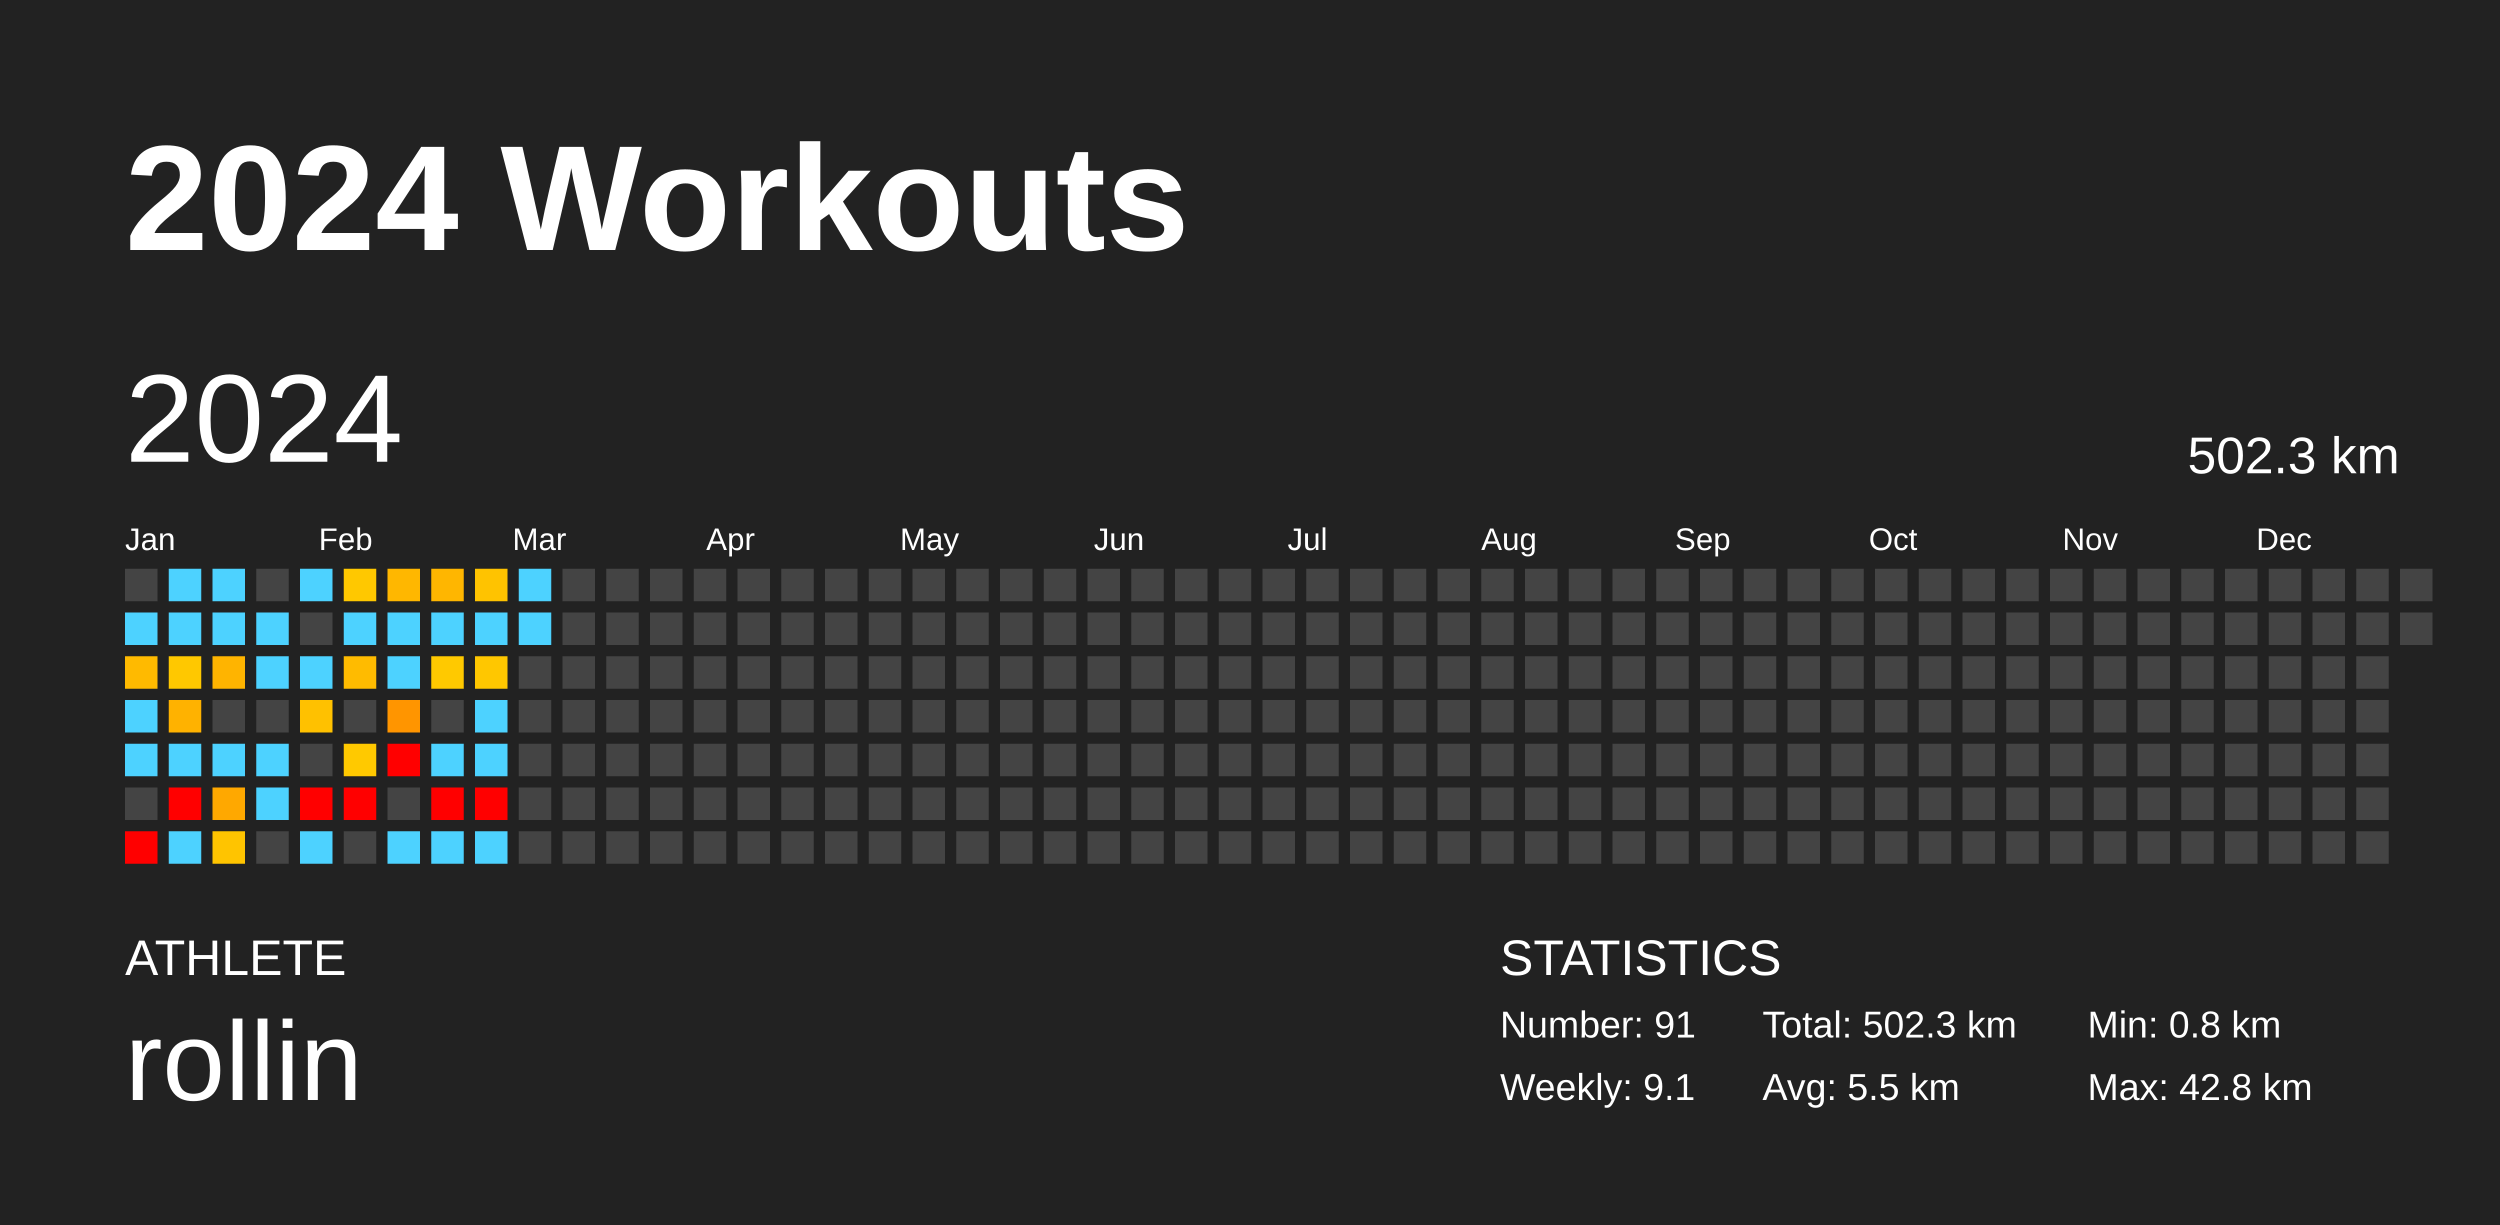
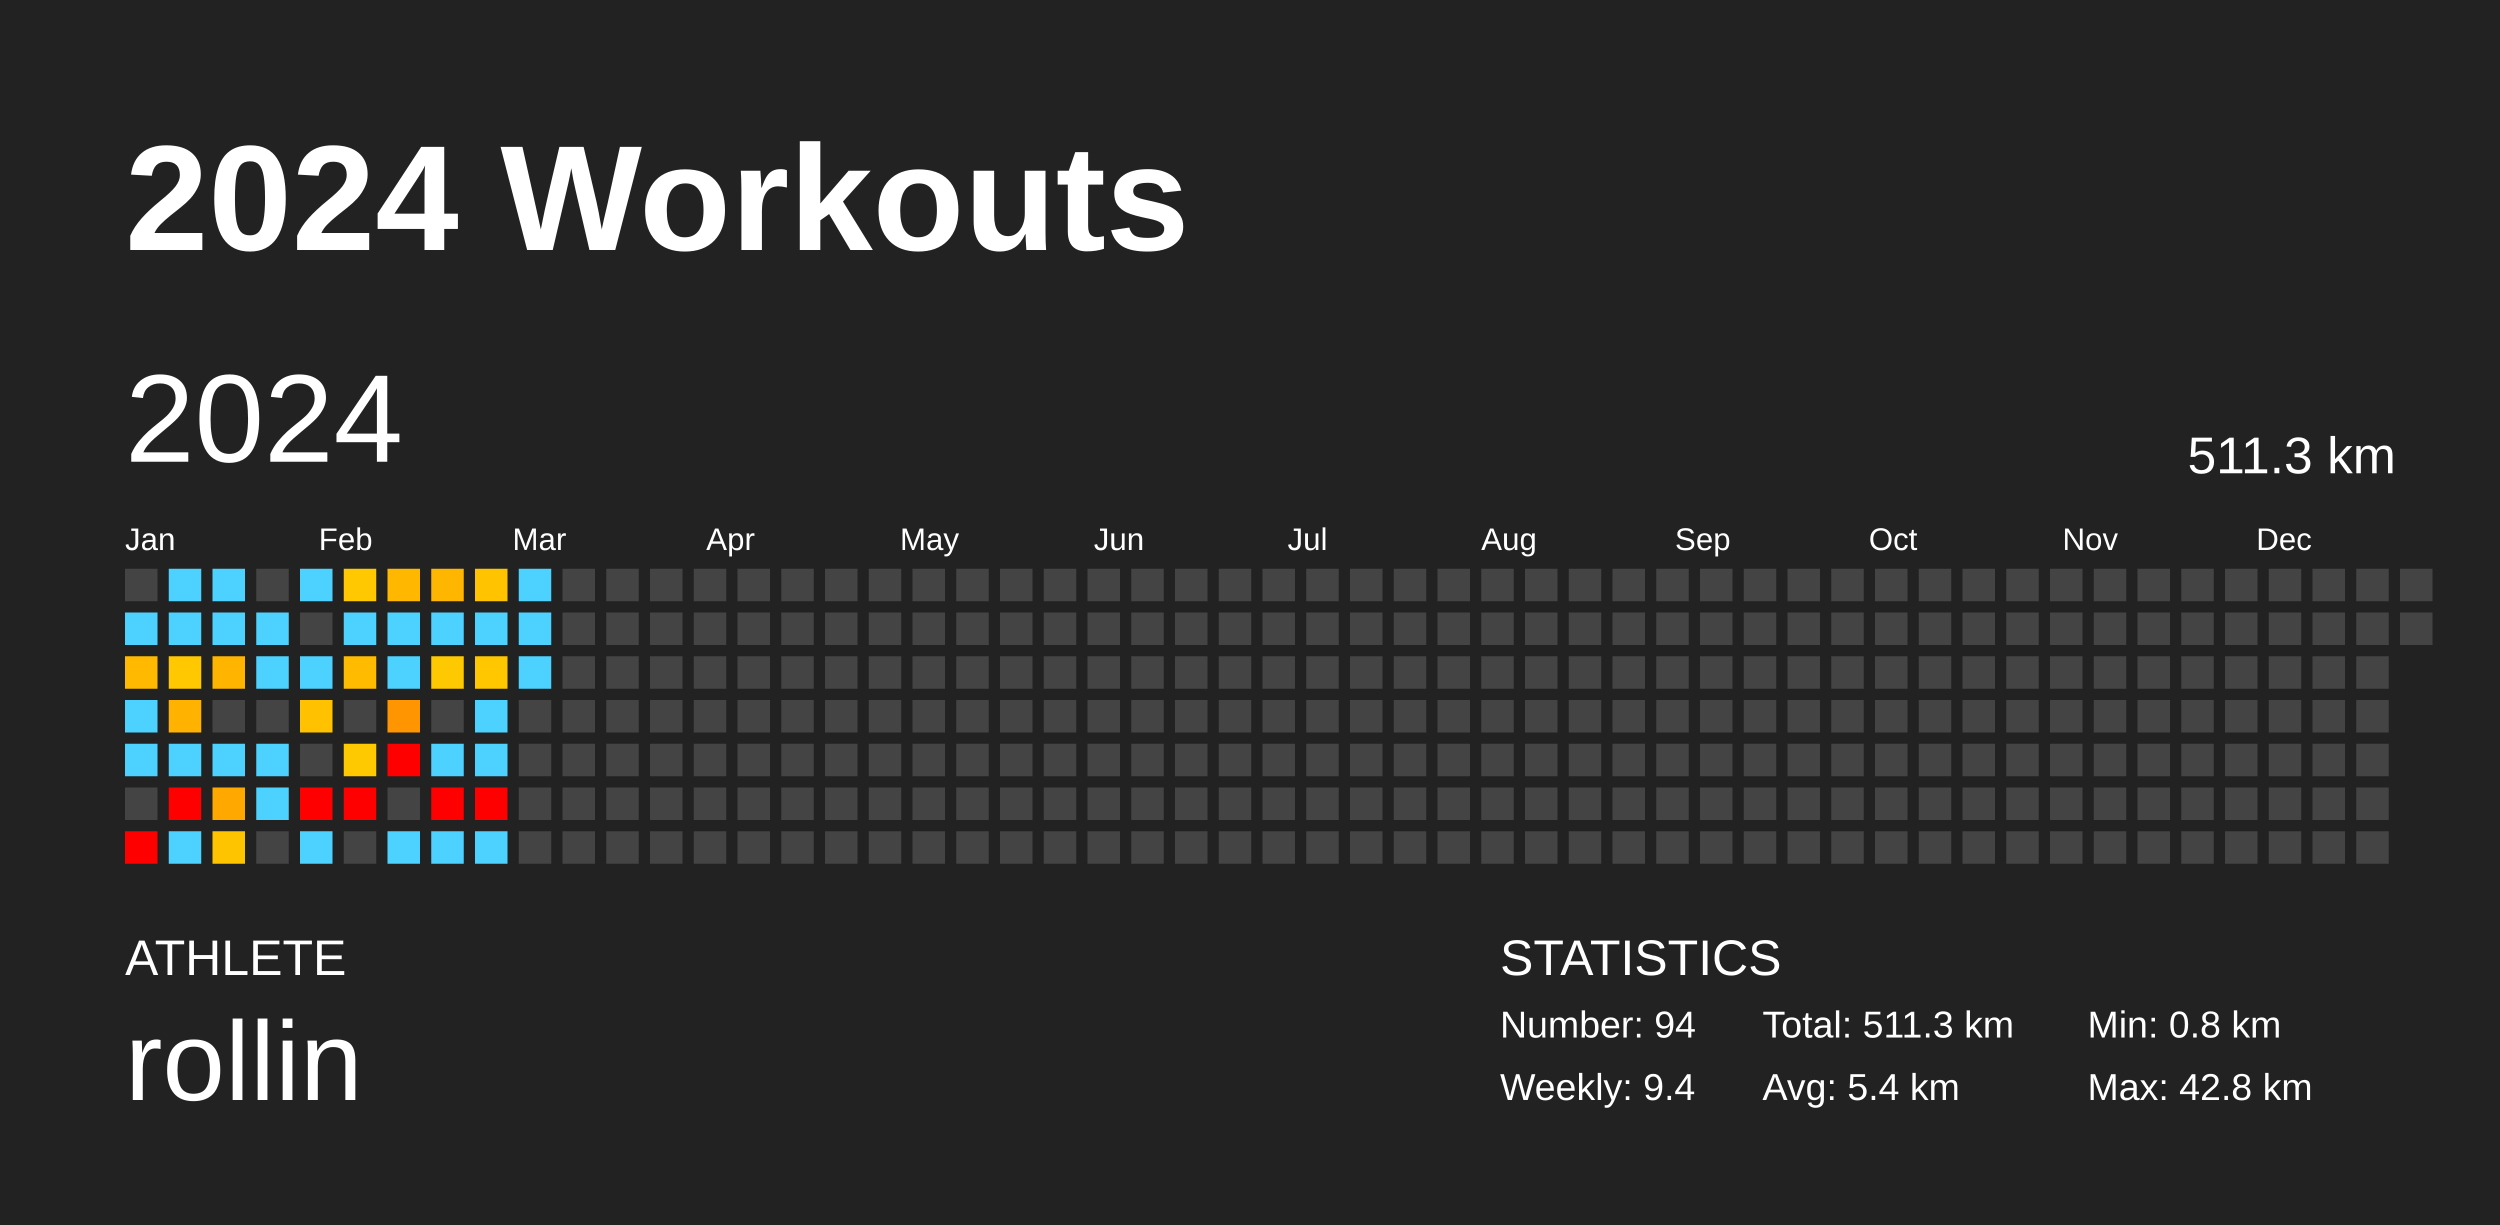
<svg xmlns="http://www.w3.org/2000/svg" baseProfile="full" height="98mm" version="1.1" viewBox="0,0,200,98" width="200mm">
  <defs />
  <rect fill="#222222" height="98" width="200" x="0" y="0" />
  <text fill="#FFFFFF" style="font-size:12px; font-family:Arial; font-weight:bold;" x="10" y="20">2024 Workouts</text>
  <text fill="#FFFFFF" style="font-size:4px; font-family:Arial" x="10" y="78">ATHLETE</text>
  <text fill="#FFFFFF" style="font-size:9px; font-family:Arial" x="10" y="88">rollin</text>
  <text fill="#FFFFFF" style="font-size:4px; font-family:Arial" x="120" y="78">STATISTICS</text>
-   <text fill="#FFFFFF" style="font-size:3px; font-family:Arial" x="120" y="83">Number: 91</text>
-   <text fill="#FFFFFF" style="font-size:3px; font-family:Arial" x="120" y="88">Weekly: 9.1</text>
-   <text fill="#FFFFFF" style="font-size:3px; font-family:Arial" x="141" y="83">Total: 502.3 km</text>
-   <text fill="#FFFFFF" style="font-size:3px; font-family:Arial" x="141" y="88">Avg: 5.5 km</text>
+   <text fill="#FFFFFF" style="font-size:3px; font-family:Arial" x="120" y="83">Number: 94</text>
+   <text fill="#FFFFFF" style="font-size:3px; font-family:Arial" x="120" y="88">Weekly: 9.4</text>
+   <text fill="#FFFFFF" style="font-size:3px; font-family:Arial" x="141" y="83">Total: 511.3 km</text>
+   <text fill="#FFFFFF" style="font-size:3px; font-family:Arial" x="141" y="88">Avg: 5.4 km</text>
  <text fill="#FFFFFF" style="font-size:3px; font-family:Arial" x="167" y="83">Min: 0.8 km</text>
  <text fill="#FFFFFF" style="font-size:3px; font-family:Arial" x="167" y="88">Max: 42.8 km</text>
  <text dominant-baseline="hanging" fill="#FFFFFF" style="font-size:10.0px; font-family:Arial;" x="10" y="30">2024</text>
-   <text dominant-baseline="hanging" fill="#FFFFFF" style="font-size:4.125px; font-family:Arial;" x="175" y="35">502.3 km</text>
+   <text dominant-baseline="hanging" fill="#FFFFFF" style="font-size:4.125px; font-family:Arial;" x="175" y="35">511.3 km</text>
  <text fill="#FFFFFF" style="font-size:2.5px; font-family:Arial" x="10.0" y="44">Jan</text>
  <text fill="#FFFFFF" style="font-size:2.5px; font-family:Arial" x="25.5" y="44">Feb</text>
  <text fill="#FFFFFF" style="font-size:2.5px; font-family:Arial" x="41.0" y="44">Mar</text>
  <text fill="#FFFFFF" style="font-size:2.5px; font-family:Arial" x="56.5" y="44">Apr</text>
  <text fill="#FFFFFF" style="font-size:2.5px; font-family:Arial" x="72.0" y="44">May</text>
  <text fill="#FFFFFF" style="font-size:2.5px; font-family:Arial" x="87.5" y="44">Jun</text>
  <text fill="#FFFFFF" style="font-size:2.5px; font-family:Arial" x="103.0" y="44">Jul</text>
  <text fill="#FFFFFF" style="font-size:2.5px; font-family:Arial" x="118.5" y="44">Aug</text>
  <text fill="#FFFFFF" style="font-size:2.5px; font-family:Arial" x="134.0" y="44">Sep</text>
  <text fill="#FFFFFF" style="font-size:2.5px; font-family:Arial" x="149.5" y="44">Oct</text>
  <text fill="#FFFFFF" style="font-size:2.5px; font-family:Arial" x="165.0" y="44">Nov</text>
  <text fill="#FFFFFF" style="font-size:2.5px; font-family:Arial" x="180.5" y="44">Dec</text>
  <rect fill="#444444" height="2.6" width="2.6" x="10.0" y="45.5" />
  <rect fill="#4dd2ff" height="2.6" width="2.6" x="10.0" y="49.0" />
  <rect fill="#ffba00" height="2.6" width="2.6" x="10.0" y="52.5" />
  <rect fill="#4dd2ff" height="2.6" width="2.6" x="10.0" y="56.0" />
  <rect fill="#4dd2ff" height="2.6" width="2.6" x="10.0" y="59.5" />
  <rect fill="#444444" height="2.6" width="2.6" x="10.0" y="63.0" />
  <rect fill="red" height="2.6" width="2.6" x="10.0" y="66.5" />
  <rect fill="#4dd2ff" height="2.6" width="2.6" x="13.5" y="45.5" />
  <rect fill="#4dd2ff" height="2.6" width="2.6" x="13.5" y="49.0" />
  <rect fill="#ffc800" height="2.6" width="2.6" x="13.5" y="52.5" />
  <rect fill="#ffb200" height="2.6" width="2.6" x="13.5" y="56.0" />
  <rect fill="#4dd2ff" height="2.6" width="2.6" x="13.5" y="59.5" />
  <rect fill="red" height="2.6" width="2.6" x="13.5" y="63.0" />
  <rect fill="#4dd2ff" height="2.6" width="2.6" x="13.5" y="66.5" />
  <rect fill="#4dd2ff" height="2.6" width="2.6" x="17.0" y="45.5" />
  <rect fill="#4dd2ff" height="2.6" width="2.6" x="17.0" y="49.0" />
  <rect fill="#ffb400" height="2.6" width="2.6" x="17.0" y="52.5" />
  <rect fill="#444444" height="2.6" width="2.6" x="17.0" y="56.0" />
  <rect fill="#4dd2ff" height="2.6" width="2.6" x="17.0" y="59.5" />
  <rect fill="#ffa800" height="2.6" width="2.6" x="17.0" y="63.0" />
  <rect fill="#ffc400" height="2.6" width="2.6" x="17.0" y="66.5" />
  <rect fill="#444444" height="2.6" width="2.6" x="20.5" y="45.5" />
  <rect fill="#4dd2ff" height="2.6" width="2.6" x="20.5" y="49.0" />
  <rect fill="#4dd2ff" height="2.6" width="2.6" x="20.5" y="52.5" />
  <rect fill="#444444" height="2.6" width="2.6" x="20.5" y="56.0" />
  <rect fill="#4dd2ff" height="2.6" width="2.6" x="20.5" y="59.5" />
  <rect fill="#4dd2ff" height="2.6" width="2.6" x="20.5" y="63.0" />
  <rect fill="#444444" height="2.6" width="2.6" x="20.5" y="66.5" />
  <rect fill="#4dd2ff" height="2.6" width="2.6" x="24.0" y="45.5" />
  <rect fill="#444444" height="2.6" width="2.6" x="24.0" y="49.0" />
  <rect fill="#4dd2ff" height="2.6" width="2.6" x="24.0" y="52.5" />
  <rect fill="#ffc100" height="2.6" width="2.6" x="24.0" y="56.0" />
  <rect fill="#444444" height="2.6" width="2.6" x="24.0" y="59.5" />
  <rect fill="red" height="2.6" width="2.6" x="24.0" y="63.0" />
  <rect fill="#4dd2ff" height="2.6" width="2.6" x="24.0" y="66.5" />
  <rect fill="#ffc800" height="2.6" width="2.6" x="27.5" y="45.5" />
  <rect fill="#4dd2ff" height="2.6" width="2.6" x="27.5" y="49.0" />
  <rect fill="#ffbb00" height="2.6" width="2.6" x="27.5" y="52.5" />
  <rect fill="#444444" height="2.6" width="2.6" x="27.5" y="56.0" />
  <rect fill="#ffc900" height="2.6" width="2.6" x="27.5" y="59.5" />
  <rect fill="red" height="2.6" width="2.6" x="27.5" y="63.0" />
  <rect fill="#444444" height="2.6" width="2.6" x="27.5" y="66.5" />
  <rect fill="#ffb700" height="2.6" width="2.6" x="31.0" y="45.5" />
  <rect fill="#4dd2ff" height="2.6" width="2.6" x="31.0" y="49.0" />
  <rect fill="#4dd2ff" height="2.6" width="2.6" x="31.0" y="52.5" />
  <rect fill="#ff9500" height="2.6" width="2.6" x="31.0" y="56.0" />
  <rect fill="red" height="2.6" width="2.6" x="31.0" y="59.5" />
  <rect fill="#444444" height="2.6" width="2.6" x="31.0" y="63.0" />
  <rect fill="#4dd2ff" height="2.6" width="2.6" x="31.0" y="66.5" />
  <rect fill="#ffb600" height="2.6" width="2.6" x="34.5" y="45.5" />
  <rect fill="#4dd2ff" height="2.6" width="2.6" x="34.5" y="49.0" />
  <rect fill="#ffc900" height="2.6" width="2.6" x="34.5" y="52.5" />
  <rect fill="#444444" height="2.6" width="2.6" x="34.5" y="56.0" />
  <rect fill="#4dd2ff" height="2.6" width="2.6" x="34.5" y="59.5" />
  <rect fill="red" height="2.6" width="2.6" x="34.5" y="63.0" />
  <rect fill="#4dd2ff" height="2.6" width="2.6" x="34.5" y="66.5" />
  <rect fill="#ffc300" height="2.6" width="2.6" x="38.0" y="45.5" />
  <rect fill="#4dd2ff" height="2.6" width="2.6" x="38.0" y="49.0" />
  <rect fill="#ffc700" height="2.6" width="2.6" x="38.0" y="52.5" />
  <rect fill="#4dd2ff" height="2.6" width="2.6" x="38.0" y="56.0" />
  <rect fill="#4dd2ff" height="2.6" width="2.6" x="38.0" y="59.5" />
  <rect fill="red" height="2.6" width="2.6" x="38.0" y="63.0" />
  <rect fill="#4dd2ff" height="2.6" width="2.6" x="38.0" y="66.5" />
  <rect fill="#4dd2ff" height="2.6" width="2.6" x="41.5" y="45.5" />
  <rect fill="#4dd2ff" height="2.6" width="2.6" x="41.5" y="49.0" />
-   <rect fill="#444444" height="2.6" width="2.6" x="41.5" y="52.5" />
+   <rect fill="#4dd2ff" height="2.6" width="2.6" x="41.5" y="52.5" />
  <rect fill="#444444" height="2.6" width="2.6" x="41.5" y="56.0" />
  <rect fill="#444444" height="2.6" width="2.6" x="41.5" y="59.5" />
  <rect fill="#444444" height="2.6" width="2.6" x="41.5" y="63.0" />
  <rect fill="#444444" height="2.6" width="2.6" x="41.5" y="66.5" />
  <rect fill="#444444" height="2.6" width="2.6" x="45.0" y="45.5" />
  <rect fill="#444444" height="2.6" width="2.6" x="45.0" y="49.0" />
  <rect fill="#444444" height="2.6" width="2.6" x="45.0" y="52.5" />
  <rect fill="#444444" height="2.6" width="2.6" x="45.0" y="56.0" />
  <rect fill="#444444" height="2.6" width="2.6" x="45.0" y="59.5" />
  <rect fill="#444444" height="2.6" width="2.6" x="45.0" y="63.0" />
  <rect fill="#444444" height="2.6" width="2.6" x="45.0" y="66.5" />
  <rect fill="#444444" height="2.6" width="2.6" x="48.5" y="45.5" />
  <rect fill="#444444" height="2.6" width="2.6" x="48.5" y="49.0" />
  <rect fill="#444444" height="2.6" width="2.6" x="48.5" y="52.5" />
  <rect fill="#444444" height="2.6" width="2.6" x="48.5" y="56.0" />
  <rect fill="#444444" height="2.6" width="2.6" x="48.5" y="59.5" />
  <rect fill="#444444" height="2.6" width="2.6" x="48.5" y="63.0" />
  <rect fill="#444444" height="2.6" width="2.6" x="48.5" y="66.5" />
  <rect fill="#444444" height="2.6" width="2.6" x="52.0" y="45.5" />
  <rect fill="#444444" height="2.6" width="2.6" x="52.0" y="49.0" />
  <rect fill="#444444" height="2.6" width="2.6" x="52.0" y="52.5" />
  <rect fill="#444444" height="2.6" width="2.6" x="52.0" y="56.0" />
  <rect fill="#444444" height="2.6" width="2.6" x="52.0" y="59.5" />
  <rect fill="#444444" height="2.6" width="2.6" x="52.0" y="63.0" />
  <rect fill="#444444" height="2.6" width="2.6" x="52.0" y="66.5" />
  <rect fill="#444444" height="2.6" width="2.6" x="55.5" y="45.5" />
  <rect fill="#444444" height="2.6" width="2.6" x="55.5" y="49.0" />
  <rect fill="#444444" height="2.6" width="2.6" x="55.5" y="52.5" />
  <rect fill="#444444" height="2.6" width="2.6" x="55.5" y="56.0" />
  <rect fill="#444444" height="2.6" width="2.6" x="55.5" y="59.5" />
  <rect fill="#444444" height="2.6" width="2.6" x="55.5" y="63.0" />
  <rect fill="#444444" height="2.6" width="2.6" x="55.5" y="66.5" />
  <rect fill="#444444" height="2.6" width="2.6" x="59.0" y="45.5" />
  <rect fill="#444444" height="2.6" width="2.6" x="59.0" y="49.0" />
  <rect fill="#444444" height="2.6" width="2.6" x="59.0" y="52.5" />
  <rect fill="#444444" height="2.6" width="2.6" x="59.0" y="56.0" />
  <rect fill="#444444" height="2.6" width="2.6" x="59.0" y="59.5" />
  <rect fill="#444444" height="2.6" width="2.6" x="59.0" y="63.0" />
  <rect fill="#444444" height="2.6" width="2.6" x="59.0" y="66.5" />
  <rect fill="#444444" height="2.6" width="2.6" x="62.5" y="45.5" />
  <rect fill="#444444" height="2.6" width="2.6" x="62.5" y="49.0" />
  <rect fill="#444444" height="2.6" width="2.6" x="62.5" y="52.5" />
  <rect fill="#444444" height="2.6" width="2.6" x="62.5" y="56.0" />
  <rect fill="#444444" height="2.6" width="2.6" x="62.5" y="59.5" />
  <rect fill="#444444" height="2.6" width="2.6" x="62.5" y="63.0" />
  <rect fill="#444444" height="2.6" width="2.6" x="62.5" y="66.5" />
  <rect fill="#444444" height="2.6" width="2.6" x="66.0" y="45.5" />
  <rect fill="#444444" height="2.6" width="2.6" x="66.0" y="49.0" />
  <rect fill="#444444" height="2.6" width="2.6" x="66.0" y="52.5" />
  <rect fill="#444444" height="2.6" width="2.6" x="66.0" y="56.0" />
  <rect fill="#444444" height="2.6" width="2.6" x="66.0" y="59.5" />
  <rect fill="#444444" height="2.6" width="2.6" x="66.0" y="63.0" />
  <rect fill="#444444" height="2.6" width="2.6" x="66.0" y="66.5" />
  <rect fill="#444444" height="2.6" width="2.6" x="69.5" y="45.5" />
  <rect fill="#444444" height="2.6" width="2.6" x="69.5" y="49.0" />
  <rect fill="#444444" height="2.6" width="2.6" x="69.5" y="52.5" />
  <rect fill="#444444" height="2.6" width="2.6" x="69.5" y="56.0" />
  <rect fill="#444444" height="2.6" width="2.6" x="69.5" y="59.5" />
  <rect fill="#444444" height="2.6" width="2.6" x="69.5" y="63.0" />
  <rect fill="#444444" height="2.6" width="2.6" x="69.5" y="66.5" />
  <rect fill="#444444" height="2.6" width="2.6" x="73.0" y="45.5" />
  <rect fill="#444444" height="2.6" width="2.6" x="73.0" y="49.0" />
  <rect fill="#444444" height="2.6" width="2.6" x="73.0" y="52.5" />
  <rect fill="#444444" height="2.6" width="2.6" x="73.0" y="56.0" />
  <rect fill="#444444" height="2.6" width="2.6" x="73.0" y="59.5" />
  <rect fill="#444444" height="2.6" width="2.6" x="73.0" y="63.0" />
  <rect fill="#444444" height="2.6" width="2.6" x="73.0" y="66.5" />
  <rect fill="#444444" height="2.6" width="2.6" x="76.5" y="45.5" />
  <rect fill="#444444" height="2.6" width="2.6" x="76.5" y="49.0" />
  <rect fill="#444444" height="2.6" width="2.6" x="76.5" y="52.5" />
  <rect fill="#444444" height="2.6" width="2.6" x="76.5" y="56.0" />
  <rect fill="#444444" height="2.6" width="2.6" x="76.5" y="59.5" />
  <rect fill="#444444" height="2.6" width="2.6" x="76.5" y="63.0" />
  <rect fill="#444444" height="2.6" width="2.6" x="76.5" y="66.5" />
  <rect fill="#444444" height="2.6" width="2.6" x="80.0" y="45.5" />
  <rect fill="#444444" height="2.6" width="2.6" x="80.0" y="49.0" />
  <rect fill="#444444" height="2.6" width="2.6" x="80.0" y="52.5" />
  <rect fill="#444444" height="2.6" width="2.6" x="80.0" y="56.0" />
  <rect fill="#444444" height="2.6" width="2.6" x="80.0" y="59.5" />
  <rect fill="#444444" height="2.6" width="2.6" x="80.0" y="63.0" />
  <rect fill="#444444" height="2.6" width="2.6" x="80.0" y="66.5" />
  <rect fill="#444444" height="2.6" width="2.6" x="83.5" y="45.5" />
  <rect fill="#444444" height="2.6" width="2.6" x="83.5" y="49.0" />
  <rect fill="#444444" height="2.6" width="2.6" x="83.5" y="52.5" />
  <rect fill="#444444" height="2.6" width="2.6" x="83.5" y="56.0" />
  <rect fill="#444444" height="2.6" width="2.6" x="83.5" y="59.5" />
  <rect fill="#444444" height="2.6" width="2.6" x="83.5" y="63.0" />
  <rect fill="#444444" height="2.6" width="2.6" x="83.5" y="66.5" />
  <rect fill="#444444" height="2.6" width="2.6" x="87.0" y="45.5" />
  <rect fill="#444444" height="2.6" width="2.6" x="87.0" y="49.0" />
  <rect fill="#444444" height="2.6" width="2.6" x="87.0" y="52.5" />
  <rect fill="#444444" height="2.6" width="2.6" x="87.0" y="56.0" />
  <rect fill="#444444" height="2.6" width="2.6" x="87.0" y="59.5" />
  <rect fill="#444444" height="2.6" width="2.6" x="87.0" y="63.0" />
  <rect fill="#444444" height="2.6" width="2.6" x="87.0" y="66.5" />
  <rect fill="#444444" height="2.6" width="2.6" x="90.5" y="45.5" />
  <rect fill="#444444" height="2.6" width="2.6" x="90.5" y="49.0" />
  <rect fill="#444444" height="2.6" width="2.6" x="90.5" y="52.5" />
  <rect fill="#444444" height="2.6" width="2.6" x="90.5" y="56.0" />
  <rect fill="#444444" height="2.6" width="2.6" x="90.5" y="59.5" />
  <rect fill="#444444" height="2.6" width="2.6" x="90.5" y="63.0" />
  <rect fill="#444444" height="2.6" width="2.6" x="90.5" y="66.5" />
  <rect fill="#444444" height="2.6" width="2.6" x="94.0" y="45.5" />
  <rect fill="#444444" height="2.6" width="2.6" x="94.0" y="49.0" />
  <rect fill="#444444" height="2.6" width="2.6" x="94.0" y="52.5" />
  <rect fill="#444444" height="2.6" width="2.6" x="94.0" y="56.0" />
  <rect fill="#444444" height="2.6" width="2.6" x="94.0" y="59.5" />
  <rect fill="#444444" height="2.6" width="2.6" x="94.0" y="63.0" />
  <rect fill="#444444" height="2.6" width="2.6" x="94.0" y="66.5" />
  <rect fill="#444444" height="2.6" width="2.6" x="97.5" y="45.5" />
  <rect fill="#444444" height="2.6" width="2.6" x="97.5" y="49.0" />
  <rect fill="#444444" height="2.6" width="2.6" x="97.5" y="52.5" />
  <rect fill="#444444" height="2.6" width="2.6" x="97.5" y="56.0" />
  <rect fill="#444444" height="2.6" width="2.6" x="97.5" y="59.5" />
  <rect fill="#444444" height="2.6" width="2.6" x="97.5" y="63.0" />
  <rect fill="#444444" height="2.6" width="2.6" x="97.5" y="66.5" />
  <rect fill="#444444" height="2.6" width="2.6" x="101.0" y="45.5" />
  <rect fill="#444444" height="2.6" width="2.6" x="101.0" y="49.0" />
  <rect fill="#444444" height="2.6" width="2.6" x="101.0" y="52.5" />
  <rect fill="#444444" height="2.6" width="2.6" x="101.0" y="56.0" />
  <rect fill="#444444" height="2.6" width="2.6" x="101.0" y="59.5" />
  <rect fill="#444444" height="2.6" width="2.6" x="101.0" y="63.0" />
  <rect fill="#444444" height="2.6" width="2.6" x="101.0" y="66.5" />
  <rect fill="#444444" height="2.6" width="2.6" x="104.5" y="45.5" />
  <rect fill="#444444" height="2.6" width="2.6" x="104.5" y="49.0" />
  <rect fill="#444444" height="2.6" width="2.6" x="104.5" y="52.5" />
  <rect fill="#444444" height="2.6" width="2.6" x="104.5" y="56.0" />
  <rect fill="#444444" height="2.6" width="2.6" x="104.5" y="59.5" />
  <rect fill="#444444" height="2.6" width="2.6" x="104.5" y="63.0" />
  <rect fill="#444444" height="2.6" width="2.6" x="104.5" y="66.5" />
  <rect fill="#444444" height="2.6" width="2.6" x="108.0" y="45.5" />
  <rect fill="#444444" height="2.6" width="2.6" x="108.0" y="49.0" />
  <rect fill="#444444" height="2.6" width="2.6" x="108.0" y="52.5" />
  <rect fill="#444444" height="2.6" width="2.6" x="108.0" y="56.0" />
  <rect fill="#444444" height="2.6" width="2.6" x="108.0" y="59.5" />
  <rect fill="#444444" height="2.6" width="2.6" x="108.0" y="63.0" />
  <rect fill="#444444" height="2.6" width="2.6" x="108.0" y="66.5" />
  <rect fill="#444444" height="2.6" width="2.6" x="111.5" y="45.5" />
  <rect fill="#444444" height="2.6" width="2.6" x="111.5" y="49.0" />
  <rect fill="#444444" height="2.6" width="2.6" x="111.5" y="52.5" />
  <rect fill="#444444" height="2.6" width="2.6" x="111.5" y="56.0" />
  <rect fill="#444444" height="2.6" width="2.6" x="111.5" y="59.5" />
  <rect fill="#444444" height="2.6" width="2.6" x="111.5" y="63.0" />
  <rect fill="#444444" height="2.6" width="2.6" x="111.5" y="66.5" />
  <rect fill="#444444" height="2.6" width="2.6" x="115.0" y="45.5" />
  <rect fill="#444444" height="2.6" width="2.6" x="115.0" y="49.0" />
  <rect fill="#444444" height="2.6" width="2.6" x="115.0" y="52.5" />
  <rect fill="#444444" height="2.6" width="2.6" x="115.0" y="56.0" />
  <rect fill="#444444" height="2.6" width="2.6" x="115.0" y="59.5" />
  <rect fill="#444444" height="2.6" width="2.6" x="115.0" y="63.0" />
  <rect fill="#444444" height="2.6" width="2.6" x="115.0" y="66.5" />
  <rect fill="#444444" height="2.6" width="2.6" x="118.5" y="45.5" />
  <rect fill="#444444" height="2.6" width="2.6" x="118.5" y="49.0" />
  <rect fill="#444444" height="2.6" width="2.6" x="118.5" y="52.5" />
  <rect fill="#444444" height="2.6" width="2.6" x="118.5" y="56.0" />
  <rect fill="#444444" height="2.6" width="2.6" x="118.5" y="59.5" />
  <rect fill="#444444" height="2.6" width="2.6" x="118.5" y="63.0" />
  <rect fill="#444444" height="2.6" width="2.6" x="118.5" y="66.5" />
  <rect fill="#444444" height="2.6" width="2.6" x="122.0" y="45.5" />
  <rect fill="#444444" height="2.6" width="2.6" x="122.0" y="49.0" />
  <rect fill="#444444" height="2.6" width="2.6" x="122.0" y="52.5" />
  <rect fill="#444444" height="2.6" width="2.6" x="122.0" y="56.0" />
  <rect fill="#444444" height="2.6" width="2.6" x="122.0" y="59.5" />
  <rect fill="#444444" height="2.6" width="2.6" x="122.0" y="63.0" />
  <rect fill="#444444" height="2.6" width="2.6" x="122.0" y="66.5" />
  <rect fill="#444444" height="2.6" width="2.6" x="125.5" y="45.5" />
  <rect fill="#444444" height="2.6" width="2.6" x="125.5" y="49.0" />
  <rect fill="#444444" height="2.6" width="2.6" x="125.5" y="52.5" />
  <rect fill="#444444" height="2.6" width="2.6" x="125.5" y="56.0" />
  <rect fill="#444444" height="2.6" width="2.6" x="125.5" y="59.5" />
  <rect fill="#444444" height="2.6" width="2.6" x="125.5" y="63.0" />
  <rect fill="#444444" height="2.6" width="2.6" x="125.5" y="66.5" />
  <rect fill="#444444" height="2.6" width="2.6" x="129.0" y="45.5" />
  <rect fill="#444444" height="2.6" width="2.6" x="129.0" y="49.0" />
  <rect fill="#444444" height="2.6" width="2.6" x="129.0" y="52.5" />
  <rect fill="#444444" height="2.6" width="2.6" x="129.0" y="56.0" />
  <rect fill="#444444" height="2.6" width="2.6" x="129.0" y="59.5" />
  <rect fill="#444444" height="2.6" width="2.6" x="129.0" y="63.0" />
  <rect fill="#444444" height="2.6" width="2.6" x="129.0" y="66.5" />
  <rect fill="#444444" height="2.6" width="2.6" x="132.5" y="45.5" />
  <rect fill="#444444" height="2.6" width="2.6" x="132.5" y="49.0" />
  <rect fill="#444444" height="2.6" width="2.6" x="132.5" y="52.5" />
  <rect fill="#444444" height="2.6" width="2.6" x="132.5" y="56.0" />
  <rect fill="#444444" height="2.6" width="2.6" x="132.5" y="59.5" />
  <rect fill="#444444" height="2.6" width="2.6" x="132.5" y="63.0" />
  <rect fill="#444444" height="2.6" width="2.6" x="132.5" y="66.5" />
  <rect fill="#444444" height="2.6" width="2.6" x="136.0" y="45.5" />
  <rect fill="#444444" height="2.6" width="2.6" x="136.0" y="49.0" />
  <rect fill="#444444" height="2.6" width="2.6" x="136.0" y="52.5" />
  <rect fill="#444444" height="2.6" width="2.6" x="136.0" y="56.0" />
  <rect fill="#444444" height="2.6" width="2.6" x="136.0" y="59.5" />
  <rect fill="#444444" height="2.6" width="2.6" x="136.0" y="63.0" />
  <rect fill="#444444" height="2.6" width="2.6" x="136.0" y="66.5" />
  <rect fill="#444444" height="2.6" width="2.6" x="139.5" y="45.5" />
  <rect fill="#444444" height="2.6" width="2.6" x="139.5" y="49.0" />
  <rect fill="#444444" height="2.6" width="2.6" x="139.5" y="52.5" />
  <rect fill="#444444" height="2.6" width="2.6" x="139.5" y="56.0" />
  <rect fill="#444444" height="2.6" width="2.6" x="139.5" y="59.5" />
  <rect fill="#444444" height="2.6" width="2.6" x="139.5" y="63.0" />
  <rect fill="#444444" height="2.6" width="2.6" x="139.5" y="66.5" />
  <rect fill="#444444" height="2.6" width="2.6" x="143.0" y="45.5" />
  <rect fill="#444444" height="2.6" width="2.6" x="143.0" y="49.0" />
  <rect fill="#444444" height="2.6" width="2.6" x="143.0" y="52.5" />
  <rect fill="#444444" height="2.6" width="2.6" x="143.0" y="56.0" />
  <rect fill="#444444" height="2.6" width="2.6" x="143.0" y="59.5" />
  <rect fill="#444444" height="2.6" width="2.6" x="143.0" y="63.0" />
  <rect fill="#444444" height="2.6" width="2.6" x="143.0" y="66.5" />
  <rect fill="#444444" height="2.6" width="2.6" x="146.5" y="45.5" />
  <rect fill="#444444" height="2.6" width="2.6" x="146.5" y="49.0" />
  <rect fill="#444444" height="2.6" width="2.6" x="146.5" y="52.5" />
  <rect fill="#444444" height="2.6" width="2.6" x="146.5" y="56.0" />
  <rect fill="#444444" height="2.6" width="2.6" x="146.5" y="59.5" />
  <rect fill="#444444" height="2.6" width="2.6" x="146.5" y="63.0" />
  <rect fill="#444444" height="2.6" width="2.6" x="146.5" y="66.5" />
  <rect fill="#444444" height="2.6" width="2.6" x="150.0" y="45.5" />
  <rect fill="#444444" height="2.6" width="2.6" x="150.0" y="49.0" />
  <rect fill="#444444" height="2.6" width="2.6" x="150.0" y="52.5" />
  <rect fill="#444444" height="2.6" width="2.6" x="150.0" y="56.0" />
  <rect fill="#444444" height="2.6" width="2.6" x="150.0" y="59.5" />
  <rect fill="#444444" height="2.6" width="2.6" x="150.0" y="63.0" />
  <rect fill="#444444" height="2.6" width="2.6" x="150.0" y="66.5" />
  <rect fill="#444444" height="2.6" width="2.6" x="153.5" y="45.5" />
  <rect fill="#444444" height="2.6" width="2.6" x="153.5" y="49.0" />
  <rect fill="#444444" height="2.6" width="2.6" x="153.5" y="52.5" />
  <rect fill="#444444" height="2.6" width="2.6" x="153.5" y="56.0" />
  <rect fill="#444444" height="2.6" width="2.6" x="153.5" y="59.5" />
  <rect fill="#444444" height="2.6" width="2.6" x="153.5" y="63.0" />
  <rect fill="#444444" height="2.6" width="2.6" x="153.5" y="66.5" />
  <rect fill="#444444" height="2.6" width="2.6" x="157.0" y="45.5" />
  <rect fill="#444444" height="2.6" width="2.6" x="157.0" y="49.0" />
  <rect fill="#444444" height="2.6" width="2.6" x="157.0" y="52.5" />
  <rect fill="#444444" height="2.6" width="2.6" x="157.0" y="56.0" />
  <rect fill="#444444" height="2.6" width="2.6" x="157.0" y="59.5" />
  <rect fill="#444444" height="2.6" width="2.6" x="157.0" y="63.0" />
  <rect fill="#444444" height="2.6" width="2.6" x="157.0" y="66.5" />
  <rect fill="#444444" height="2.6" width="2.6" x="160.5" y="45.5" />
  <rect fill="#444444" height="2.6" width="2.6" x="160.5" y="49.0" />
  <rect fill="#444444" height="2.6" width="2.6" x="160.5" y="52.5" />
  <rect fill="#444444" height="2.6" width="2.6" x="160.5" y="56.0" />
  <rect fill="#444444" height="2.6" width="2.6" x="160.5" y="59.5" />
  <rect fill="#444444" height="2.6" width="2.6" x="160.5" y="63.0" />
  <rect fill="#444444" height="2.6" width="2.6" x="160.5" y="66.5" />
  <rect fill="#444444" height="2.6" width="2.6" x="164.0" y="45.5" />
  <rect fill="#444444" height="2.6" width="2.6" x="164.0" y="49.0" />
  <rect fill="#444444" height="2.6" width="2.6" x="164.0" y="52.5" />
  <rect fill="#444444" height="2.6" width="2.6" x="164.0" y="56.0" />
  <rect fill="#444444" height="2.6" width="2.6" x="164.0" y="59.5" />
  <rect fill="#444444" height="2.6" width="2.6" x="164.0" y="63.0" />
  <rect fill="#444444" height="2.6" width="2.6" x="164.0" y="66.5" />
  <rect fill="#444444" height="2.6" width="2.6" x="167.5" y="45.5" />
  <rect fill="#444444" height="2.6" width="2.6" x="167.5" y="49.0" />
  <rect fill="#444444" height="2.6" width="2.6" x="167.5" y="52.5" />
  <rect fill="#444444" height="2.6" width="2.6" x="167.5" y="56.0" />
  <rect fill="#444444" height="2.6" width="2.6" x="167.5" y="59.5" />
  <rect fill="#444444" height="2.6" width="2.6" x="167.5" y="63.0" />
  <rect fill="#444444" height="2.6" width="2.6" x="167.5" y="66.5" />
  <rect fill="#444444" height="2.6" width="2.6" x="171.0" y="45.5" />
  <rect fill="#444444" height="2.6" width="2.6" x="171.0" y="49.0" />
  <rect fill="#444444" height="2.6" width="2.6" x="171.0" y="52.5" />
  <rect fill="#444444" height="2.6" width="2.6" x="171.0" y="56.0" />
  <rect fill="#444444" height="2.6" width="2.6" x="171.0" y="59.5" />
  <rect fill="#444444" height="2.6" width="2.6" x="171.0" y="63.0" />
  <rect fill="#444444" height="2.6" width="2.6" x="171.0" y="66.5" />
  <rect fill="#444444" height="2.6" width="2.6" x="174.5" y="45.5" />
  <rect fill="#444444" height="2.6" width="2.6" x="174.5" y="49.0" />
  <rect fill="#444444" height="2.6" width="2.6" x="174.5" y="52.5" />
  <rect fill="#444444" height="2.6" width="2.6" x="174.5" y="56.0" />
  <rect fill="#444444" height="2.6" width="2.6" x="174.5" y="59.5" />
  <rect fill="#444444" height="2.6" width="2.6" x="174.5" y="63.0" />
  <rect fill="#444444" height="2.6" width="2.6" x="174.5" y="66.5" />
  <rect fill="#444444" height="2.6" width="2.6" x="178.0" y="45.5" />
  <rect fill="#444444" height="2.6" width="2.6" x="178.0" y="49.0" />
  <rect fill="#444444" height="2.6" width="2.6" x="178.0" y="52.5" />
  <rect fill="#444444" height="2.6" width="2.6" x="178.0" y="56.0" />
  <rect fill="#444444" height="2.6" width="2.6" x="178.0" y="59.5" />
  <rect fill="#444444" height="2.6" width="2.6" x="178.0" y="63.0" />
  <rect fill="#444444" height="2.6" width="2.6" x="178.0" y="66.5" />
  <rect fill="#444444" height="2.6" width="2.6" x="181.5" y="45.5" />
  <rect fill="#444444" height="2.6" width="2.6" x="181.5" y="49.0" />
  <rect fill="#444444" height="2.6" width="2.6" x="181.5" y="52.5" />
  <rect fill="#444444" height="2.6" width="2.6" x="181.5" y="56.0" />
  <rect fill="#444444" height="2.6" width="2.6" x="181.5" y="59.5" />
  <rect fill="#444444" height="2.6" width="2.6" x="181.5" y="63.0" />
  <rect fill="#444444" height="2.6" width="2.6" x="181.5" y="66.5" />
  <rect fill="#444444" height="2.6" width="2.6" x="185.0" y="45.5" />
  <rect fill="#444444" height="2.6" width="2.6" x="185.0" y="49.0" />
  <rect fill="#444444" height="2.6" width="2.6" x="185.0" y="52.5" />
  <rect fill="#444444" height="2.6" width="2.6" x="185.0" y="56.0" />
  <rect fill="#444444" height="2.6" width="2.6" x="185.0" y="59.5" />
  <rect fill="#444444" height="2.6" width="2.6" x="185.0" y="63.0" />
  <rect fill="#444444" height="2.6" width="2.6" x="185.0" y="66.5" />
  <rect fill="#444444" height="2.6" width="2.6" x="188.5" y="45.5" />
  <rect fill="#444444" height="2.6" width="2.6" x="188.5" y="49.0" />
  <rect fill="#444444" height="2.6" width="2.6" x="188.5" y="52.5" />
  <rect fill="#444444" height="2.6" width="2.6" x="188.5" y="56.0" />
  <rect fill="#444444" height="2.6" width="2.6" x="188.5" y="59.5" />
  <rect fill="#444444" height="2.6" width="2.6" x="188.5" y="63.0" />
  <rect fill="#444444" height="2.6" width="2.6" x="188.5" y="66.5" />
  <rect fill="#444444" height="2.6" width="2.6" x="192.0" y="45.5" />
  <rect fill="#444444" height="2.6" width="2.6" x="192.0" y="49.0" />
</svg>
